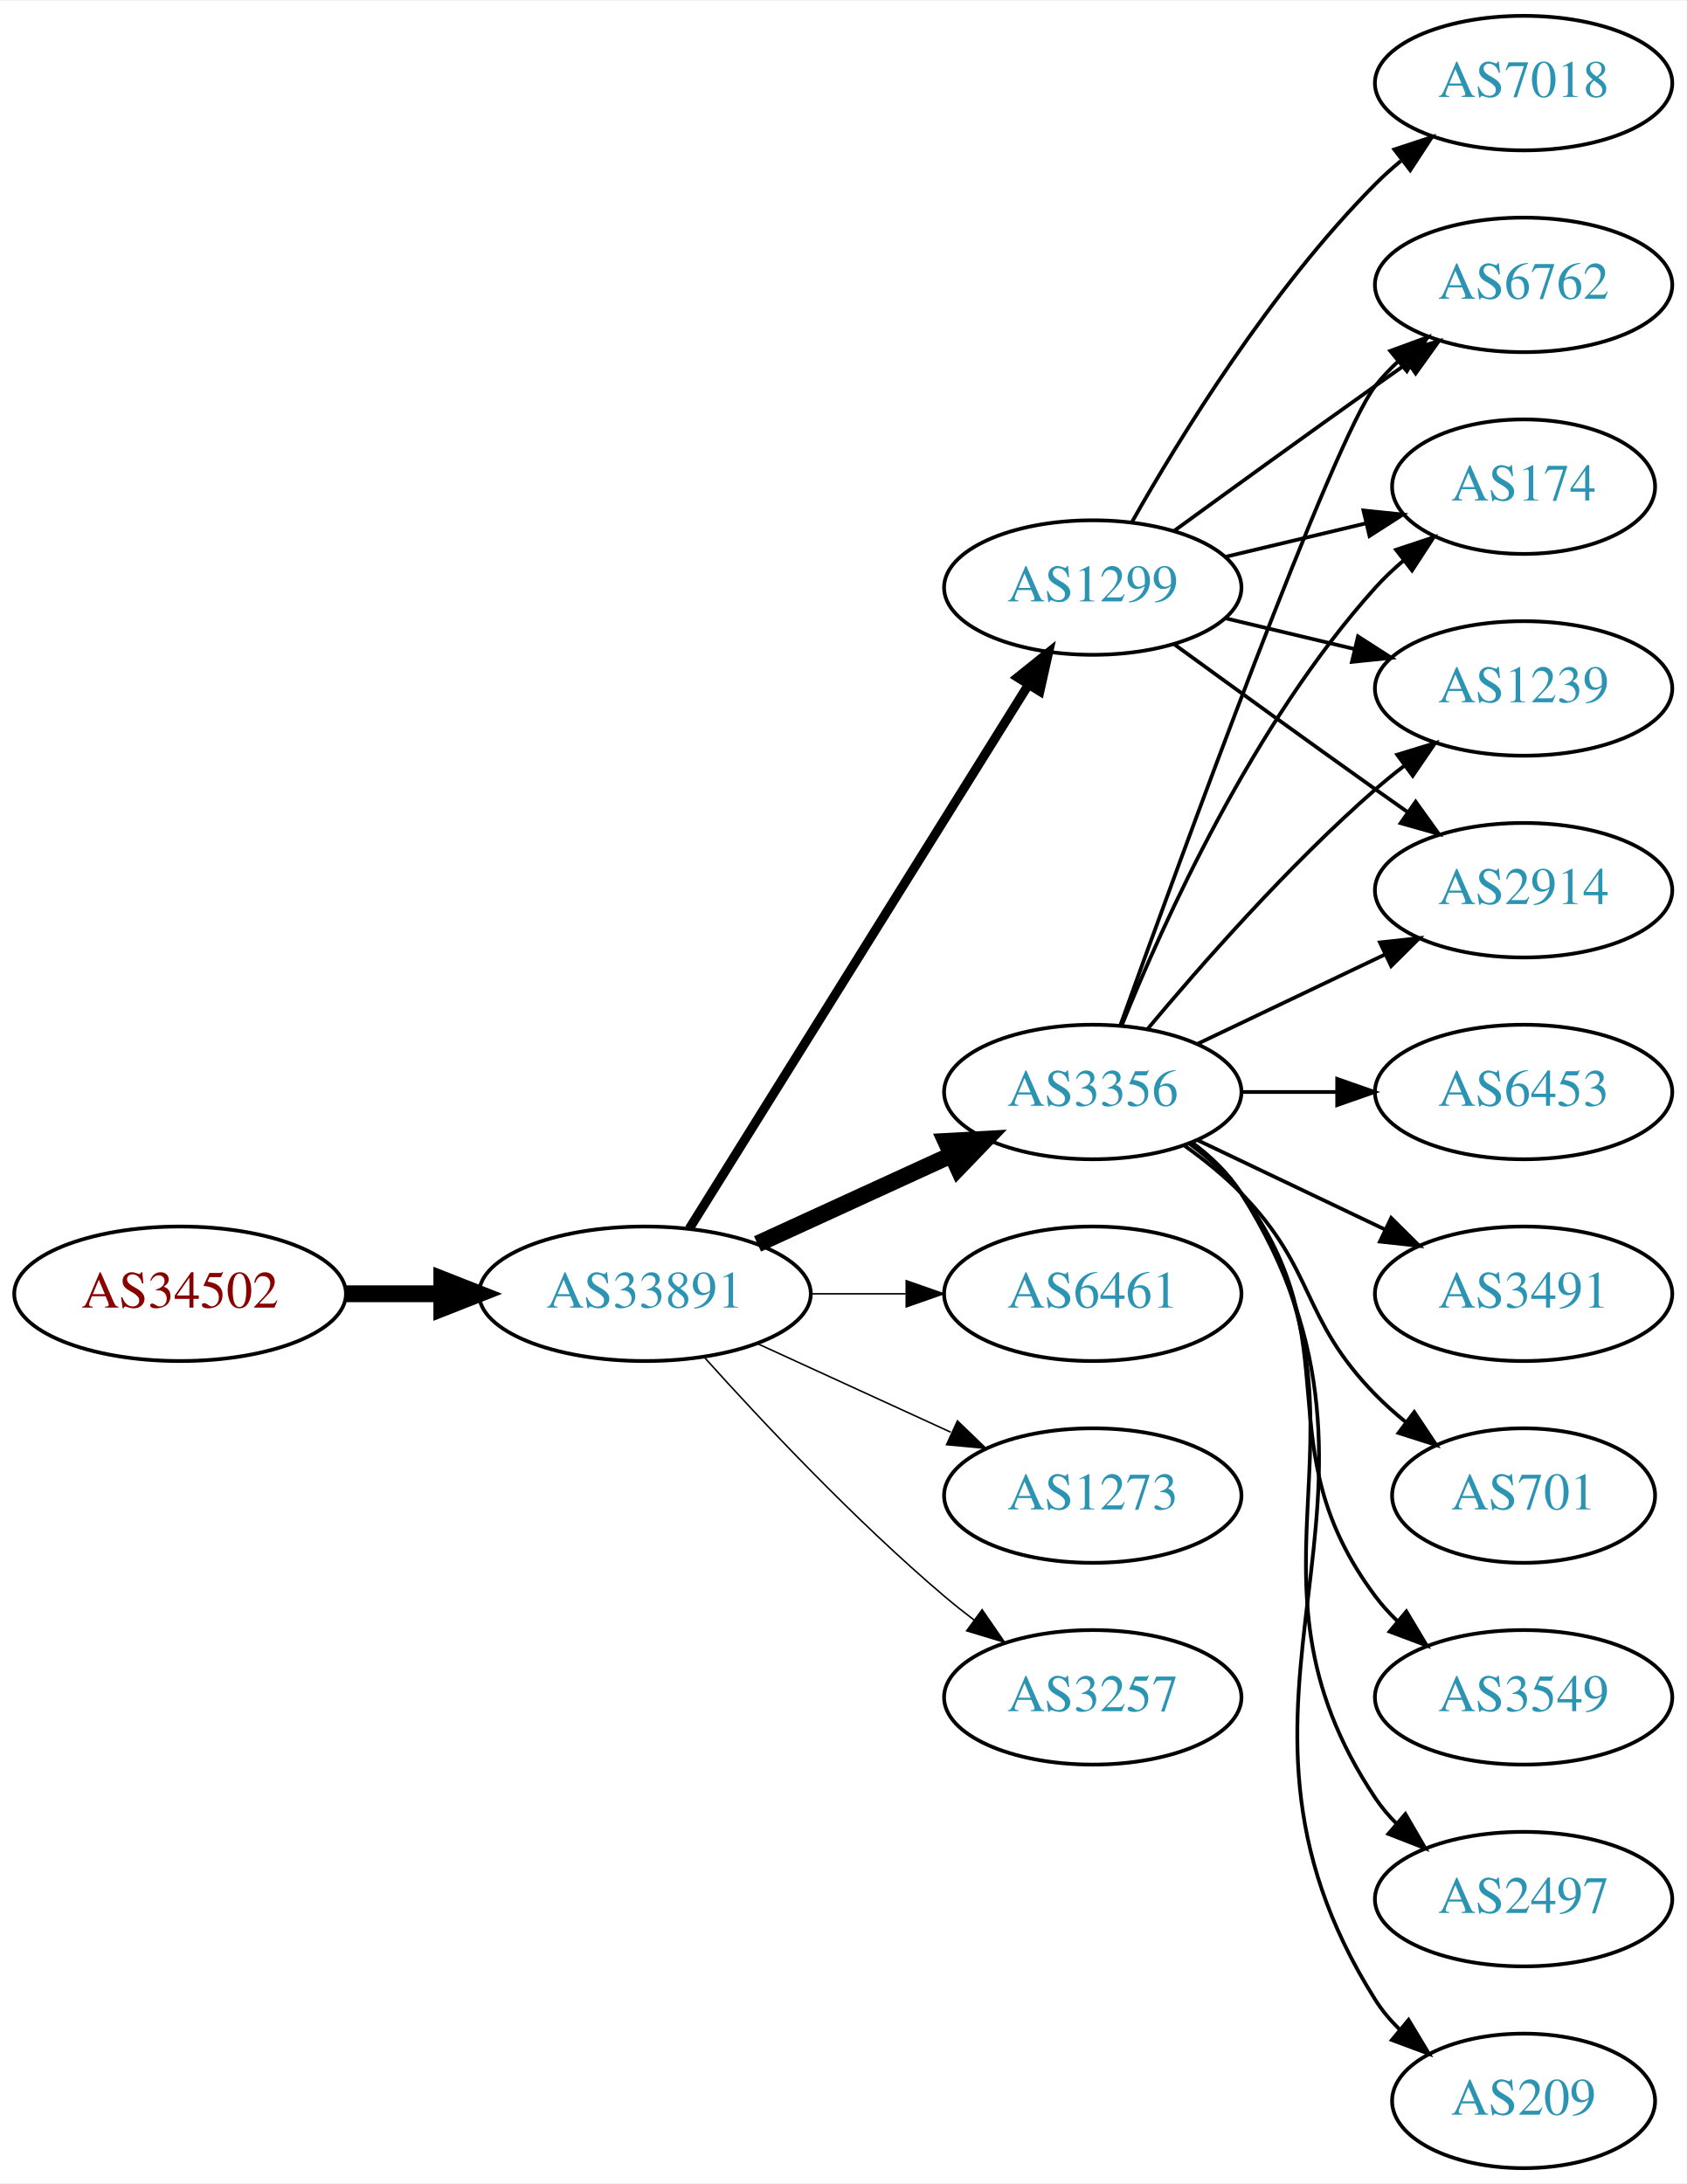
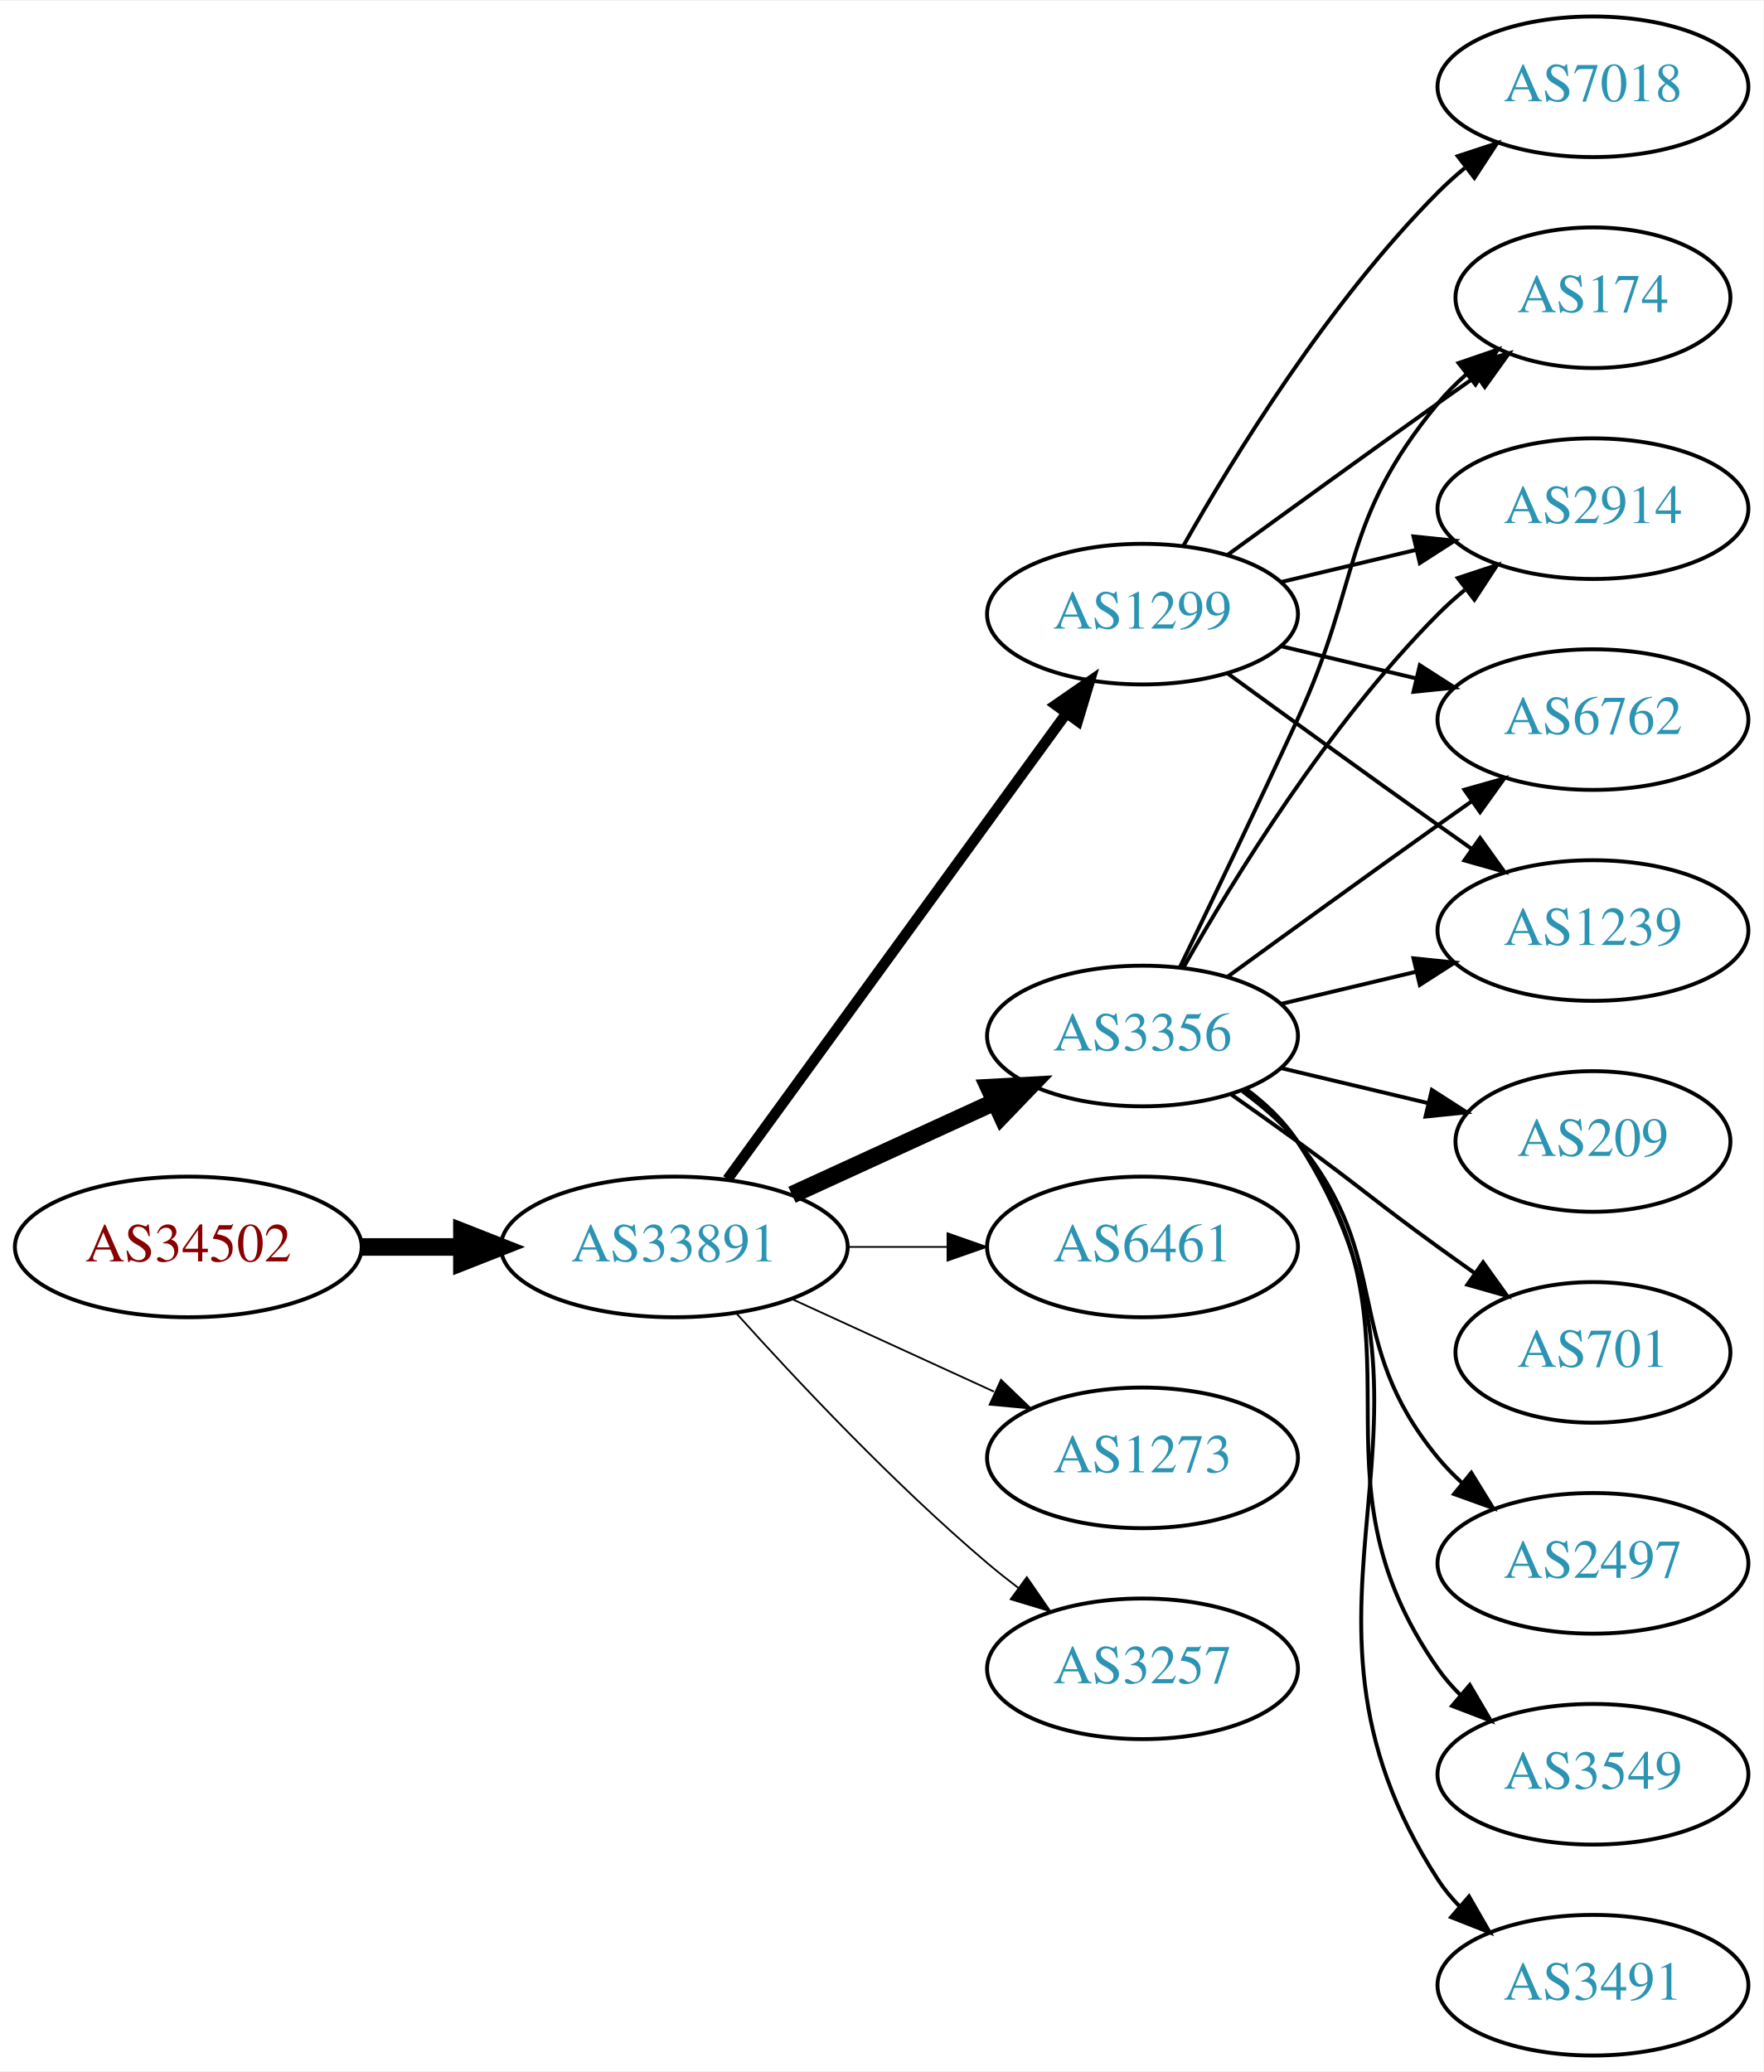
- <svg xmlns="http://www.w3.org/2000/svg" xmlns:xlink="http://www.w3.org/1999/xlink" width="451pt" height="584pt" viewBox="0.00 0.00 451.37 584.00">
-   <g id="graph0" class="graph" transform="scale(1 1) rotate(0) translate(4 580)">
-     <polygon fill="white" stroke="none" points="-4,4 -4,-580 447.37,-580 447.37,4 -4,4" />
+ <svg xmlns="http://www.w3.org/2000/svg" xmlns:xlink="http://www.w3.org/1999/xlink" width="451pt" height="530pt" viewBox="0.00 0.00 451.37 530.00">
+   <g id="graph0" class="graph" transform="scale(1 1) rotate(0) translate(4 526)">
+     <polygon fill="white" stroke="none" points="-4,4 -4,-526 447.37,-526 447.37,4 -4,4" />
    <g id="node1" class="node">
      <g id="a_node1">
        <a xlink:href="/asn/34502" xlink:title="AS34502 ~ Xklink [AT]">
-           <ellipse fill="#ffffff" stroke="black" cx="44.196" cy="-234" rx="44.393" ry="18" />
-           <text text-anchor="middle" x="44.196" y="-230.3" font-family="Times,serif" font-size="14.00" fill="#880000">AS34502</text>
+           <ellipse fill="#ffffff" stroke="black" cx="44.196" cy="-207" rx="44.393" ry="18" />
+           <text text-anchor="middle" x="44.196" y="-203.3" font-family="Times,serif" font-size="14.00" fill="#880000">AS34502</text>
        </a>
      </g>
    </g>
    <g id="node2" class="node">
      <g id="a_node2">
        <a xlink:href="/asn/33891" xlink:title="AS33891 ~ CORE-BACKBONE GMBH GLOBAL NETWORK [DE]">
-           <ellipse fill="#ffffff" stroke="black" cx="168.588" cy="-234" rx="44.393" ry="18" />
-           <text text-anchor="middle" x="168.588" y="-230.3" font-family="Times,serif" font-size="14.00" fill="#2c94b3">AS33891</text>
+           <ellipse fill="#ffffff" stroke="black" cx="168.588" cy="-207" rx="44.393" ry="18" />
+           <text text-anchor="middle" x="168.588" y="-203.3" font-family="Times,serif" font-size="14.00" fill="#2c94b3">AS33891</text>
        </a>
      </g>
    </g>
    <g id="edge1" class="edge">
-       <path fill="none" stroke="black" stroke-width="4.5" d="M88.692,-234C96.898,-234 105.569,-234 114.041,-234" />
-       <polygon fill="black" stroke="black" stroke-width="4.5" points="114.233,-237.938 124.233,-234 114.233,-230.063 114.233,-237.938" />
+       <path fill="none" stroke="black" stroke-width="4.5" d="M88.692,-207C96.898,-207 105.569,-207 114.041,-207" />
+       <polygon fill="black" stroke="black" stroke-width="4.5" points="114.233,-210.938 124.233,-207 114.233,-203.063 114.233,-210.938" />
    </g>
    <g id="node3" class="node">
      <g id="a_node3">
-         <a xlink:href="/asn/3356" xlink:title="AS3356 ~ Level 3 Parent, LLC [US]">
-           <ellipse fill="#ffffff" stroke="black" cx="288.431" cy="-288" rx="39.794" ry="18" />
-           <text text-anchor="middle" x="288.431" y="-284.3" font-family="Times,serif" font-size="14.00" fill="#2c94b3">AS3356</text>
+         <a xlink:href="/asn/1299" xlink:title="AS1299 ~ Telia Carrier [EU]">
+           <ellipse fill="#ffffff" stroke="black" cx="288.431" cy="-369" rx="39.794" ry="18" />
+           <text text-anchor="middle" x="288.431" y="-365.3" font-family="Times,serif" font-size="14.00" fill="#2c94b3">AS1299</text>
        </a>
      </g>
    </g>
    <g id="edge2" class="edge">
-       <path fill="none" stroke="black" stroke-width="4.5" d="M198.718,-247.348C214.329,-254.502 233.727,-263.391 250.399,-271.03" />
-       <polygon fill="black" stroke="black" stroke-width="4.5" points="249.119,-274.775 259.851,-275.362 252.4,-267.616 249.119,-274.775" />
+       <path fill="none" stroke="black" stroke-width="2.7" d="M182.199,-224.337C203.02,-252.96 244.683,-310.233 268.871,-343.486" />
+       <polygon fill="black" stroke="black" stroke-width="2.7" points="266.197,-345.76 274.91,-351.788 271.858,-341.642 266.197,-345.76" />
    </g>
    <g id="node4" class="node">
      <g id="a_node4">
-         <a xlink:href="/asn/1299" xlink:title="AS1299 ~ Telia Carrier [EU]">
-           <ellipse fill="#ffffff" stroke="black" cx="288.431" cy="-423" rx="39.794" ry="18" />
-           <text text-anchor="middle" x="288.431" y="-419.3" font-family="Times,serif" font-size="14.00" fill="#2c94b3">AS1299</text>
+         <a xlink:href="/asn/6461" xlink:title="AS6461 ~ Zayo Bandwidth [US]">
+           <ellipse fill="#ffffff" stroke="black" cx="288.431" cy="-207" rx="39.794" ry="18" />
+           <text text-anchor="middle" x="288.431" y="-203.3" font-family="Times,serif" font-size="14.00" fill="#2c94b3">AS6461</text>
        </a>
      </g>
    </g>
    <g id="edge3" class="edge">
-       <path fill="none" stroke="black" stroke-width="2.455" d="M180.463,-251.442C201.247,-284.775 246.707,-357.686 271.136,-396.866" />
-       <polygon fill="black" stroke="black" stroke-width="2.455" points="268.321,-398.966 276.582,-405.6 274.261,-395.263 268.321,-398.966" />
+       <path fill="none" stroke="black" stroke-width="0.45" d="M212.799,-207C221.112,-207 229.875,-207 238.357,-207" />
+       <polygon fill="black" stroke="black" stroke-width="0.45" points="238.516,-210.5 248.516,-207 238.516,-203.5 238.516,-210.5" />
    </g>
    <g id="node5" class="node">
      <g id="a_node5">
-         <a xlink:href="/asn/6461" xlink:title="AS6461 ~ Zayo Bandwidth [US]">
-           <ellipse fill="#ffffff" stroke="black" cx="288.431" cy="-234" rx="39.794" ry="18" />
-           <text text-anchor="middle" x="288.431" y="-230.3" font-family="Times,serif" font-size="14.00" fill="#2c94b3">AS6461</text>
+         <a xlink:href="/asn/3356" xlink:title="AS3356 ~ Level 3 Parent, LLC [US]">
+           <ellipse fill="#ffffff" stroke="black" cx="288.431" cy="-261" rx="39.794" ry="18" />
+           <text text-anchor="middle" x="288.431" y="-257.3" font-family="Times,serif" font-size="14.00" fill="#2c94b3">AS3356</text>
        </a>
      </g>
    </g>
    <g id="edge4" class="edge">
-       <path fill="none" stroke="black" stroke-width="0.409" d="M212.799,-234C221.112,-234 229.875,-234 238.357,-234" />
-       <polygon fill="black" stroke="black" stroke-width="0.409" points="238.516,-237.5 248.516,-234 238.516,-230.5 238.516,-237.5" />
+       <path fill="none" stroke="black" stroke-width="4.5" d="M198.718,-220.348C214.329,-227.502 233.727,-236.391 250.399,-244.03" />
+       <polygon fill="black" stroke="black" stroke-width="4.5" points="249.119,-247.775 259.851,-248.362 252.4,-240.616 249.119,-247.775" />
    </g>
    <g id="node6" class="node">
      <g id="a_node6">
        <a xlink:href="/asn/1273" xlink:title="AS1273 ~ Vodafone Group PLC [EU]">
-           <ellipse fill="#ffffff" stroke="black" cx="288.431" cy="-180" rx="39.794" ry="18" />
-           <text text-anchor="middle" x="288.431" y="-176.3" font-family="Times,serif" font-size="14.00" fill="#2c94b3">AS1273</text>
+           <ellipse fill="#ffffff" stroke="black" cx="288.431" cy="-153" rx="39.794" ry="18" />
+           <text text-anchor="middle" x="288.431" y="-149.3" font-family="Times,serif" font-size="14.00" fill="#2c94b3">AS1273</text>
        </a>
      </g>
    </g>
    <g id="edge5" class="edge">
-       <path fill="none" stroke="black" stroke-width="0.409" d="M198.718,-220.652C214.329,-213.498 233.727,-204.609 250.399,-196.97" />
-       <polygon fill="black" stroke="black" stroke-width="0.409" points="252.218,-199.986 259.851,-192.638 249.302,-193.622 252.218,-199.986" />
+       <path fill="none" stroke="black" stroke-width="0.45" d="M198.718,-193.652C214.329,-186.498 233.727,-177.609 250.399,-169.97" />
+       <polygon fill="black" stroke="black" stroke-width="0.45" points="252.218,-172.986 259.851,-165.638 249.302,-166.622 252.218,-172.986" />
    </g>
    <g id="node7" class="node">
      <g id="a_node7">
        <a xlink:href="/asn/3257" xlink:title="AS3257 ~ GTT [DE]">
-           <ellipse fill="#ffffff" stroke="black" cx="288.431" cy="-126" rx="39.794" ry="18" />
-           <text text-anchor="middle" x="288.431" y="-122.3" font-family="Times,serif" font-size="14.00" fill="#2c94b3">AS3257</text>
+           <ellipse fill="#ffffff" stroke="black" cx="288.431" cy="-99" rx="39.794" ry="18" />
+           <text text-anchor="middle" x="288.431" y="-95.3" font-family="Times,serif" font-size="14.00" fill="#2c94b3">AS3257</text>
        </a>
      </g>
    </g>
    <g id="edge6" class="edge">
-       <path fill="none" stroke="black" stroke-width="0.409" d="M184.521,-216.956C199.847,-199.903 224.782,-173.35 248.784,-153 251.281,-150.883 253.942,-148.768 256.653,-146.707" />
-       <polygon fill="black" stroke="black" stroke-width="0.409" points="258.819,-149.459 264.83,-140.734 254.69,-143.806 258.819,-149.459" />
+       <path fill="none" stroke="black" stroke-width="0.45" d="M184.521,-189.956C199.847,-172.903 224.782,-146.35 248.784,-126 251.281,-123.883 253.942,-121.768 256.653,-119.707" />
+       <polygon fill="black" stroke="black" stroke-width="0.45" points="258.819,-122.459 264.83,-113.734 254.69,-116.806 258.819,-122.459" />
    </g>
    <g id="node8" class="node">
      <g id="a_node8">
-         <a xlink:href="/asn/2914" xlink:title="AS2914 ~ NTT America, Inc. [US]">
-           <ellipse fill="#ffffff" stroke="black" cx="403.724" cy="-342" rx="39.794" ry="18" />
-           <text text-anchor="middle" x="403.724" y="-338.3" font-family="Times,serif" font-size="14.00" fill="#2c94b3">AS2914</text>
-         </a>
-       </g>
-     </g>
-     <g id="edge7" class="edge">
-       <path fill="none" stroke="black" d="M316.567,-300.934C331.561,-308.081 350.382,-317.052 366.605,-324.785" />
-       <polygon fill="black" stroke="black" points="365.276,-328.028 375.809,-329.171 368.288,-321.709 365.276,-328.028" />
-     </g>
-     <g id="node9" class="node">
-       <g id="a_node9">
-         <a xlink:href="/asn/3549" xlink:title="AS3549 ~ Level 3 Parent, LLC [US]">
-           <ellipse fill="#ffffff" stroke="black" cx="403.724" cy="-126" rx="39.794" ry="18" />
-           <text text-anchor="middle" x="403.724" y="-122.3" font-family="Times,serif" font-size="14.00" fill="#2c94b3">AS3549</text>
-         </a>
-       </g>
-     </g>
-     <g id="edge8" class="edge">
-       <path fill="none" stroke="black" d="M314.362,-274.118C319.438,-270.389 324.356,-265.984 328.077,-261 358.349,-220.458 333.806,-193.542 364.077,-153 365.822,-150.664 367.829,-148.455 369.992,-146.383" />
-       <polygon fill="black" stroke="black" points="372.352,-148.973 377.793,-139.882 367.87,-143.595 372.352,-148.973" />
-     </g>
-     <g id="node10" class="node">
-       <g id="a_node10">
-         <a xlink:href="/asn/2497" xlink:title="AS2497 ~ Internet Initiative Japan Inc. [JP]">
-           <ellipse fill="#ffffff" stroke="black" cx="403.724" cy="-72" rx="39.794" ry="18" />
-           <text text-anchor="middle" x="403.724" y="-68.3" font-family="Times,serif" font-size="14.00" fill="#2c94b3">AS2497</text>
-         </a>
-       </g>
-     </g>
-     <g id="edge9" class="edge">
-       <path fill="none" stroke="black" d="M314.75,-274.393C319.806,-270.649 324.617,-266.169 328.077,-261 369.102,-199.706 323.053,-160.294 364.077,-99 365.699,-96.577 367.618,-94.305 369.72,-92.19" />
-       <polygon fill="black" stroke="black" points="372.087,-94.771 377.405,-85.607 367.533,-89.454 372.087,-94.771" />
-     </g>
-     <g id="node11" class="node">
-       <g id="a_node11">
-         <a xlink:href="/asn/6762" xlink:title="AS6762 ~ TELECOM ITALIA SPARKLE S.p.A. [IT]">
-           <ellipse fill="#ffffff" stroke="black" cx="403.724" cy="-504" rx="39.794" ry="18" />
-           <text text-anchor="middle" x="403.724" y="-500.3" font-family="Times,serif" font-size="14.00" fill="#2c94b3">AS6762</text>
-         </a>
-       </g>
-     </g>
-     <g id="edge10" class="edge">
-       <path fill="none" stroke="black" d="M295.804,-305.825C311.745,-350.151 352.87,-462.812 364.077,-477 365.885,-479.288 367.937,-481.462 370.132,-483.51" />
-       <polygon fill="black" stroke="black" points="368.043,-486.323 377.992,-489.966 372.486,-480.914 368.043,-486.323" />
-     </g>
-     <g id="node12" class="node">
-       <g id="a_node12">
        <a xlink:href="/asn/174" xlink:title="AS174 ~ Cogent Communications [US]">
          <ellipse fill="#ffffff" stroke="black" cx="403.724" cy="-450" rx="35.194" ry="18" />
          <text text-anchor="middle" x="403.724" y="-446.3" font-family="Times,serif" font-size="14.00" fill="#2c94b3">AS174</text>
        </a>
      </g>
    </g>
+     <g id="edge7" class="edge">
+       <path fill="none" stroke="black" d="M310.279,-384.222C325.213,-395.091 345.827,-410.025 364.077,-423 367.288,-425.282 370.657,-427.661 374.011,-430.018" />
+       <polygon fill="black" stroke="black" points="372.023,-432.899 382.222,-435.77 376.039,-427.166 372.023,-432.899" />
+     </g>
+     <g id="node9" class="node">
+       <g id="a_node9">
+         <a xlink:href="/asn/2914" xlink:title="AS2914 ~ NTT America, Inc. [US]">
+           <ellipse fill="#ffffff" stroke="black" cx="403.724" cy="-396" rx="39.794" ry="18" />
+           <text text-anchor="middle" x="403.724" y="-392.3" font-family="Times,serif" font-size="14.00" fill="#2c94b3">AS2914</text>
+         </a>
+       </g>
+     </g>
+     <g id="edge8" class="edge">
+       <path fill="none" stroke="black" d="M324.038,-377.248C334.909,-379.838 347.064,-382.735 358.506,-385.462" />
+       <polygon fill="black" stroke="black" points="357.789,-388.889 368.328,-387.803 359.412,-382.08 357.789,-388.889" />
+     </g>
+     <g id="node10" class="node">
+       <g id="a_node10">
+         <a xlink:href="/asn/6762" xlink:title="AS6762 ~ TELECOM ITALIA SPARKLE S.p.A. [IT]">
+           <ellipse fill="#ffffff" stroke="black" cx="403.724" cy="-342" rx="39.794" ry="18" />
+           <text text-anchor="middle" x="403.724" y="-338.3" font-family="Times,serif" font-size="14.00" fill="#2c94b3">AS6762</text>
+         </a>
+       </g>
+     </g>
+     <g id="edge9" class="edge">
+       <path fill="none" stroke="black" d="M324.038,-360.752C334.909,-358.162 347.064,-355.265 358.506,-352.538" />
+       <polygon fill="black" stroke="black" points="359.412,-355.92 368.328,-350.197 357.789,-349.111 359.412,-355.92" />
+     </g>
+     <g id="node11" class="node">
+       <g id="a_node11">
+         <a xlink:href="/asn/7018" xlink:title="AS7018 ~ AT&amp;T Services, Inc. [US]">
+           <ellipse fill="#ffffff" stroke="black" cx="403.724" cy="-504" rx="39.794" ry="18" />
+           <text text-anchor="middle" x="403.724" y="-500.3" font-family="Times,serif" font-size="14.00" fill="#2c94b3">AS7018</text>
+         </a>
+       </g>
+     </g>
+     <g id="edge10" class="edge">
+       <path fill="none" stroke="black" d="M298.891,-386.49C311.672,-409.096 336.105,-448.886 364.077,-477 366.188,-479.121 368.484,-481.188 370.87,-483.171" />
+       <polygon fill="black" stroke="black" points="369.122,-486.242 379.185,-489.556 373.385,-480.69 369.122,-486.242" />
+     </g>
+     <g id="node12" class="node">
+       <g id="a_node12">
+         <a xlink:href="/asn/1239" xlink:title="AS1239 ~ Sprint [US]">
+           <ellipse fill="#ffffff" stroke="black" cx="403.724" cy="-288" rx="39.794" ry="18" />
+           <text text-anchor="middle" x="403.724" y="-284.3" font-family="Times,serif" font-size="14.00" fill="#2c94b3">AS1239</text>
+         </a>
+       </g>
+     </g>
    <g id="edge11" class="edge">
-       <path fill="none" stroke="black" d="M296.179,-305.787C307.23,-333.243 331.283,-386.578 364.077,-423 366.393,-425.572 368.998,-428.03 371.733,-430.343" />
-       <polygon fill="black" stroke="black" points="369.599,-433.117 379.656,-436.448 373.871,-427.572 369.599,-433.117" />
+       <path fill="none" stroke="black" d="M310.279,-353.778C325.213,-342.909 345.827,-327.975 364.077,-315 366.898,-312.995 369.841,-310.915 372.789,-308.841" />
+       <polygon fill="black" stroke="black" points="374.835,-311.681 381.013,-303.074 370.816,-305.95 374.835,-311.681" />
+     </g>
+     <g id="edge17" class="edge">
+       <path fill="none" stroke="black" d="M298.012,-278.633C305.936,-294.998 317.972,-320.065 328.077,-342 344.561,-377.781 339.013,-392.606 364.077,-423 366.212,-425.589 368.655,-428.041 371.251,-430.334" />
+       <polygon fill="black" stroke="black" points="369.329,-433.275 379.35,-436.712 373.66,-427.775 369.329,-433.275" />
+     </g>
+     <g id="edge13" class="edge">
+       <path fill="none" stroke="black" d="M298.891,-278.49C311.672,-301.096 336.105,-340.886 364.077,-369 366.188,-371.121 368.484,-373.188 370.87,-375.171" />
+       <polygon fill="black" stroke="black" points="369.122,-378.242 379.185,-381.556 373.385,-372.69 369.122,-378.242" />
+     </g>
+     <g id="edge18" class="edge">
+       <path fill="none" stroke="black" d="M310.279,-276.222C325.213,-287.091 345.827,-302.025 364.077,-315 366.898,-317.005 369.841,-319.085 372.789,-321.159" />
+       <polygon fill="black" stroke="black" points="370.816,-324.05 381.013,-326.926 374.835,-318.319 370.816,-324.05" />
+     </g>
+     <g id="edge20" class="edge">
+       <path fill="none" stroke="black" d="M324.038,-269.248C334.909,-271.838 347.064,-274.735 358.506,-277.462" />
+       <polygon fill="black" stroke="black" points="357.789,-280.889 368.328,-279.803 359.412,-274.08 357.789,-280.889" />
    </g>
    <g id="node13" class="node">
      <g id="a_node13">
        <a xlink:href="/asn/209" xlink:title="AS209 ~ CenturyLink Communications, LLC [US]">
-           <ellipse fill="#ffffff" stroke="black" cx="403.724" cy="-18" rx="35.194" ry="18" />
-           <text text-anchor="middle" x="403.724" y="-14.3" font-family="Times,serif" font-size="14.00" fill="#2c94b3">AS209</text>
+           <ellipse fill="#ffffff" stroke="black" cx="403.724" cy="-234" rx="35.194" ry="18" />
+           <text text-anchor="middle" x="403.724" y="-230.3" font-family="Times,serif" font-size="14.00" fill="#2c94b3">AS209</text>
        </a>
      </g>
    </g>
    <g id="edge12" class="edge">
-       <path fill="none" stroke="black" d="M314.957,-274.528C320.002,-270.777 324.757,-266.26 328.077,-261 380.027,-178.7 312.127,-127.3 364.077,-45 365.869,-42.162 368.077,-39.541 370.524,-37.14" />
-       <polygon fill="black" stroke="black" points="372.942,-39.681 378.398,-30.598 368.469,-34.297 372.942,-39.681" />
+       <path fill="none" stroke="black" d="M324.038,-252.752C335.833,-249.942 349.137,-246.771 361.405,-243.847" />
+       <polygon fill="black" stroke="black" points="362.494,-247.186 371.41,-241.463 360.871,-240.376 362.494,-247.186" />
    </g>
    <g id="node14" class="node">
      <g id="a_node14">
-         <a xlink:href="/asn/6453" xlink:title="AS6453 ~ TATA COMMUNICATIONS (AMERICA) INC [US]">
-           <ellipse fill="#ffffff" stroke="black" cx="403.724" cy="-288" rx="39.794" ry="18" />
-           <text text-anchor="middle" x="403.724" y="-284.3" font-family="Times,serif" font-size="14.00" fill="#2c94b3">AS6453</text>
-         </a>
-       </g>
-     </g>
-     <g id="edge13" class="edge">
-       <path fill="none" stroke="black" d="M328.103,-288C336.306,-288 345.07,-288 353.602,-288" />
-       <polygon fill="black" stroke="black" points="353.841,-291.5 363.841,-288 353.841,-284.5 353.841,-291.5" />
-     </g>
-     <g id="node15" class="node">
-       <g id="a_node15">
-         <a xlink:href="/asn/3491" xlink:title="AS3491 ~ PCCW Global, Inc. [US]">
-           <ellipse fill="#ffffff" stroke="black" cx="403.724" cy="-234" rx="39.794" ry="18" />
-           <text text-anchor="middle" x="403.724" y="-230.3" font-family="Times,serif" font-size="14.00" fill="#2c94b3">AS3491</text>
-         </a>
-       </g>
-     </g>
-     <g id="edge14" class="edge">
-       <path fill="none" stroke="black" d="M316.567,-275.066C331.561,-267.919 350.382,-258.948 366.605,-251.215" />
-       <polygon fill="black" stroke="black" points="368.288,-254.291 375.809,-246.829 365.276,-247.972 368.288,-254.291" />
-     </g>
-     <g id="node16" class="node">
-       <g id="a_node16">
-         <a xlink:href="/asn/1239" xlink:title="AS1239 ~ Sprint [US]">
-           <ellipse fill="#ffffff" stroke="black" cx="403.724" cy="-396" rx="39.794" ry="18" />
-           <text text-anchor="middle" x="403.724" y="-392.3" font-family="Times,serif" font-size="14.00" fill="#2c94b3">AS1239</text>
-         </a>
-       </g>
-     </g>
-     <g id="edge15" class="edge">
-       <path fill="none" stroke="black" d="M303.061,-304.817C317.343,-321.929 340.89,-348.745 364.077,-369 366.543,-371.154 369.182,-373.294 371.879,-375.372" />
-       <polygon fill="black" stroke="black" points="369.904,-378.264 380.033,-381.37 374.052,-372.625 369.904,-378.264" />
-     </g>
-     <g id="node17" class="node">
-       <g id="a_node17">
        <a xlink:href="/asn/701" xlink:title="AS701 ~ UUNET [US]">
          <ellipse fill="#ffffff" stroke="black" cx="403.724" cy="-180" rx="35.194" ry="18" />
          <text text-anchor="middle" x="403.724" y="-176.3" font-family="Times,serif" font-size="14.00" fill="#2c94b3">AS701</text>
        </a>
      </g>
    </g>
+     <g id="edge14" class="edge">
+       <path fill="none" stroke="black" d="M311.188,-245.991C316.722,-242.121 322.641,-237.936 328.077,-234 344.277,-222.271 347.877,-218.729 364.077,-207 367.106,-204.807 370.285,-202.537 373.463,-200.287" />
+       <polygon fill="black" stroke="black" points="375.606,-203.059 381.774,-194.445 371.58,-197.333 375.606,-203.059" />
+     </g>
+     <g id="node15" class="node">
+       <g id="a_node15">
+         <a xlink:href="/asn/2497" xlink:title="AS2497 ~ Internet Initiative Japan Inc. [JP]">
+           <ellipse fill="#ffffff" stroke="black" cx="403.724" cy="-126" rx="39.794" ry="18" />
+           <text text-anchor="middle" x="403.724" y="-122.3" font-family="Times,serif" font-size="14.00" fill="#2c94b3">AS2497</text>
+         </a>
+       </g>
+     </g>
+     <g id="edge15" class="edge">
+       <path fill="none" stroke="black" d="M314.012,-246.844C319.106,-243.128 324.12,-238.799 328.077,-234 353.142,-203.606 339.013,-183.394 364.077,-153 365.932,-150.75 368.02,-148.604 370.238,-146.576" />
+       <polygon fill="black" stroke="black" points="372.587,-149.177 378.143,-140.156 368.174,-143.744 372.587,-149.177" />
+     </g>
+     <g id="node16" class="node">
+       <g id="a_node16">
+         <a xlink:href="/asn/3549" xlink:title="AS3549 ~ Level 3 Parent, LLC [US]">
+           <ellipse fill="#ffffff" stroke="black" cx="403.724" cy="-72" rx="39.794" ry="18" />
+           <text text-anchor="middle" x="403.724" y="-68.3" font-family="Times,serif" font-size="14.00" fill="#2c94b3">AS3549</text>
+         </a>
+       </g>
+     </g>
    <g id="edge16" class="edge">
-       <path fill="none" stroke="black" d="M313.025,-273.611C318.281,-269.852 323.613,-265.563 328.077,-261 348.25,-240.383 343.905,-227.617 364.077,-207 366.556,-204.466 369.303,-202.017 372.156,-199.696" />
-       <polygon fill="black" stroke="black" points="374.458,-202.343 380.341,-193.532 370.247,-196.752 374.458,-202.343" />
-     </g>
-     <g id="edge17" class="edge">
-       <path fill="none" stroke="black" d="M310.279,-407.778C325.213,-396.909 345.827,-381.975 364.077,-369 366.898,-366.995 369.841,-364.915 372.789,-362.841" />
-       <polygon fill="black" stroke="black" points="374.835,-365.681 381.013,-357.074 370.816,-359.95 374.835,-365.681" />
-     </g>
-     <g id="edge20" class="edge">
-       <path fill="none" stroke="black" d="M310.279,-438.222C325.213,-449.091 345.827,-464.025 364.077,-477 366.898,-479.005 369.841,-481.085 372.789,-483.159" />
-       <polygon fill="black" stroke="black" points="370.816,-486.05 381.013,-488.926 374.835,-480.319 370.816,-486.05" />
+       <path fill="none" stroke="black" d="M314.59,-247.284C319.654,-243.545 324.51,-239.096 328.077,-234 363.691,-183.131 328.464,-149.869 364.077,-99 365.75,-96.611 367.705,-94.365 369.832,-92.267" />
+       <polygon fill="black" stroke="black" points="372.196,-94.851 377.564,-85.716 367.672,-89.51 372.196,-94.851" />
+     </g>
+     <g id="node17" class="node">
+       <g id="a_node17">
+         <a xlink:href="/asn/3491" xlink:title="AS3491 ~ PCCW Global, Inc. [US]">
+           <ellipse fill="#ffffff" stroke="black" cx="403.724" cy="-18" rx="39.794" ry="18" />
+           <text text-anchor="middle" x="403.724" y="-14.3" font-family="Times,serif" font-size="14.00" fill="#2c94b3">AS3491</text>
+         </a>
+       </g>
    </g>
    <g id="edge19" class="edge">
-       <path fill="none" stroke="black" d="M324.038,-431.248C335.833,-434.058 349.137,-437.229 361.405,-440.153" />
-       <polygon fill="black" stroke="black" points="360.871,-443.624 371.41,-442.537 362.494,-436.814 360.871,-443.624" />
-     </g>
-     <g id="edge18" class="edge">
-       <path fill="none" stroke="black" d="M324.038,-414.752C334.909,-412.162 347.064,-409.265 358.506,-406.538" />
-       <polygon fill="black" stroke="black" points="359.412,-409.92 368.328,-404.197 357.789,-403.111 359.412,-409.92" />
-     </g>
-     <g id="node18" class="node">
-       <g id="a_node18">
-         <a xlink:href="/asn/7018" xlink:title="AS7018 ~ AT&amp;T Services, Inc. [US]">
-           <ellipse fill="#ffffff" stroke="black" cx="403.724" cy="-558" rx="39.794" ry="18" />
-           <text text-anchor="middle" x="403.724" y="-554.3" font-family="Times,serif" font-size="14.00" fill="#2c94b3">AS7018</text>
-         </a>
-       </g>
-     </g>
-     <g id="edge21" class="edge">
-       <path fill="none" stroke="black" d="M298.891,-440.49C311.672,-463.096 336.105,-502.886 364.077,-531 366.188,-533.121 368.484,-535.188 370.87,-537.171" />
-       <polygon fill="black" stroke="black" points="369.122,-540.242 379.185,-543.556 373.385,-534.69 369.122,-540.242" />
+       <path fill="none" stroke="black" d="M314.867,-247.47C319.917,-243.722 324.696,-239.221 328.077,-234 374.552,-162.222 317.602,-116.778 364.077,-45 365.662,-42.553 367.554,-40.263 369.637,-38.136" />
+       <polygon fill="black" stroke="black" points="372.006,-40.715 377.287,-31.53 367.431,-35.416 372.006,-40.715" />
    </g>
  </g>
</svg>
